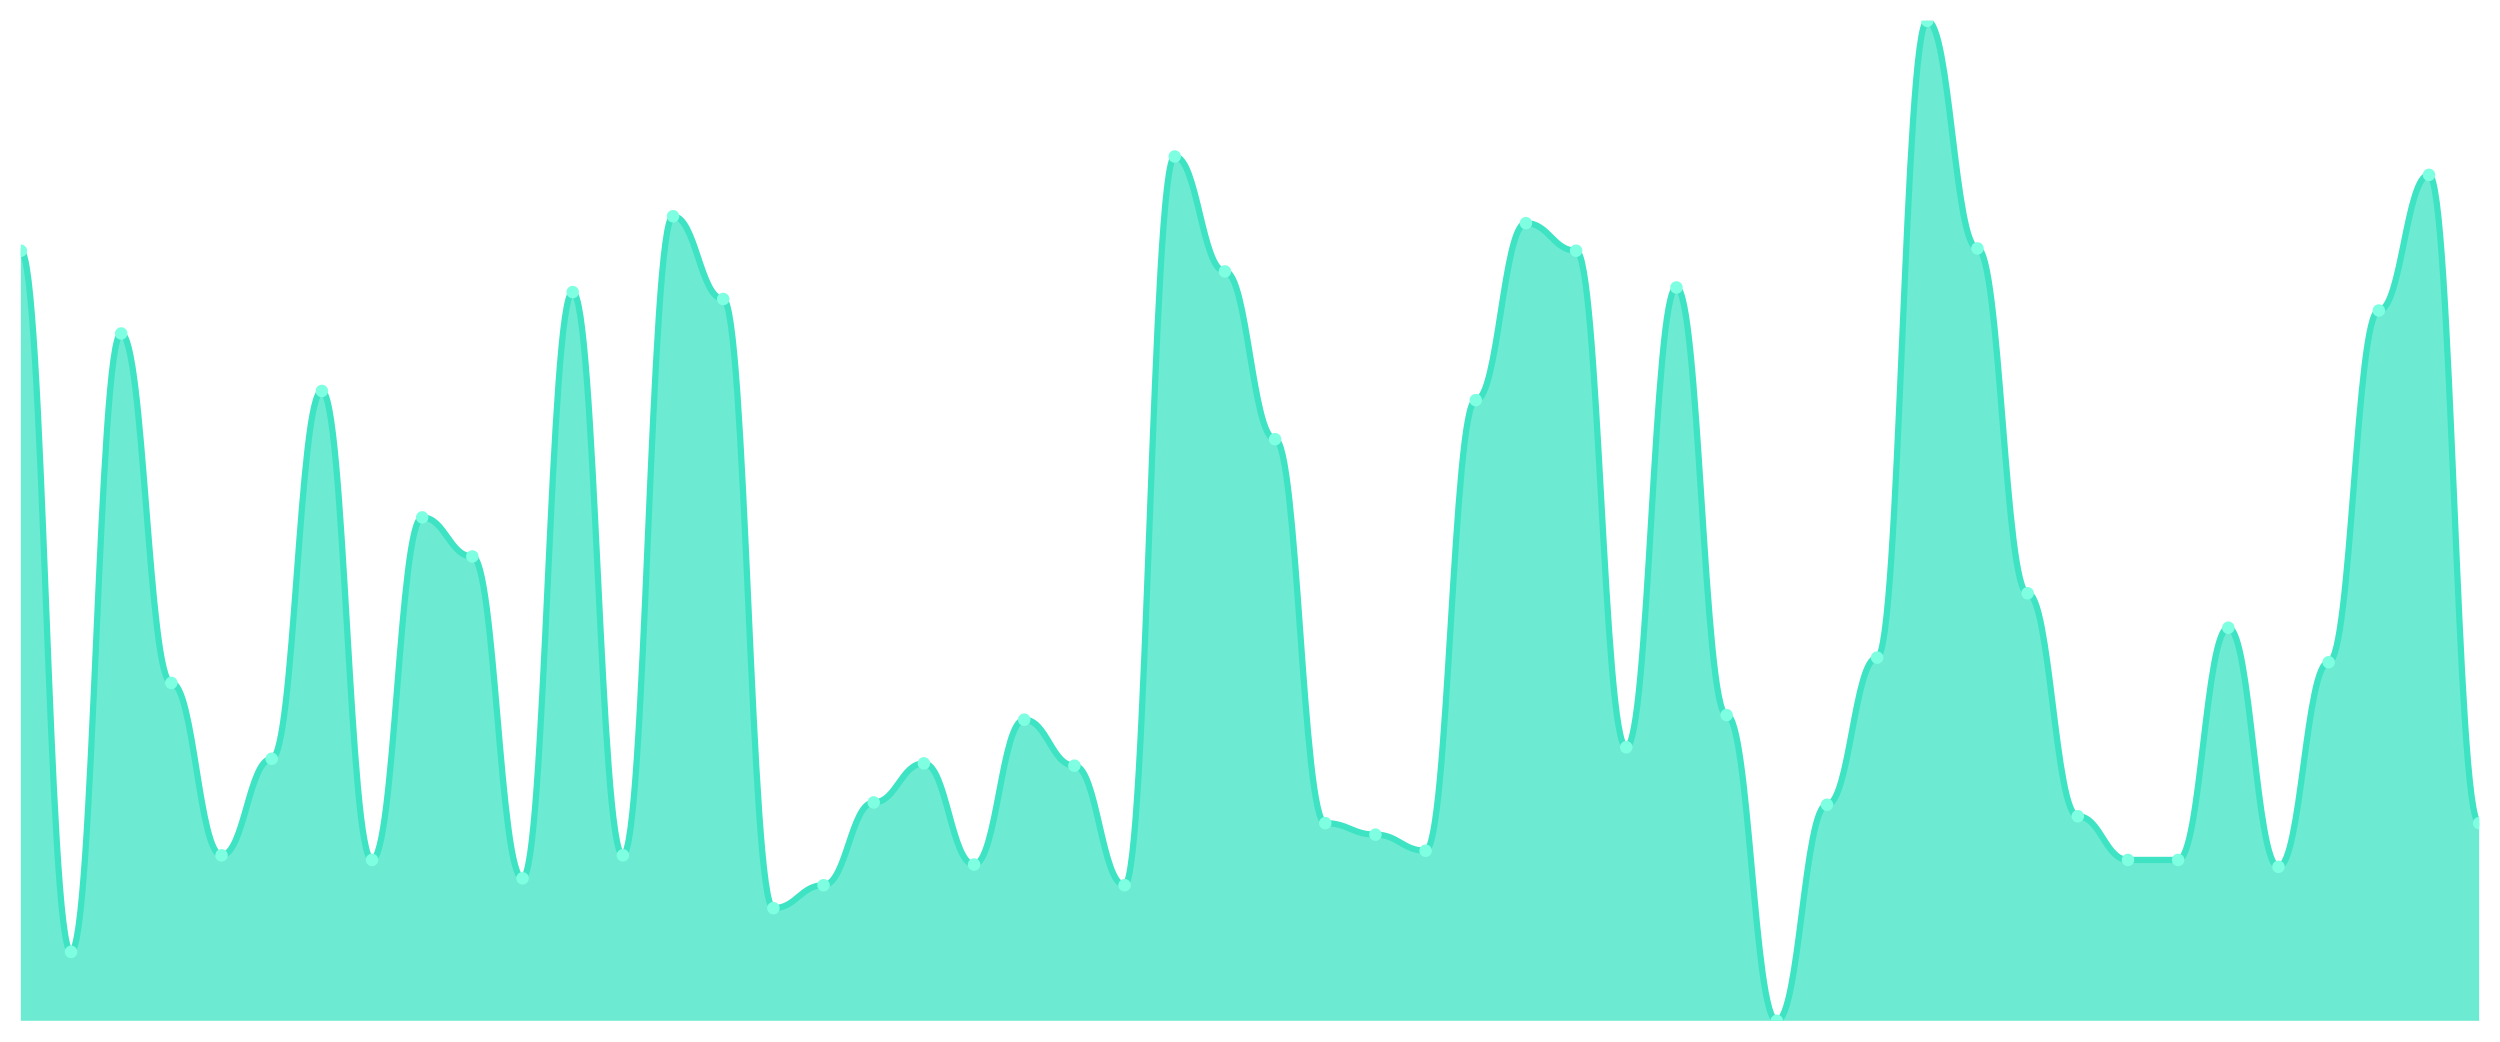
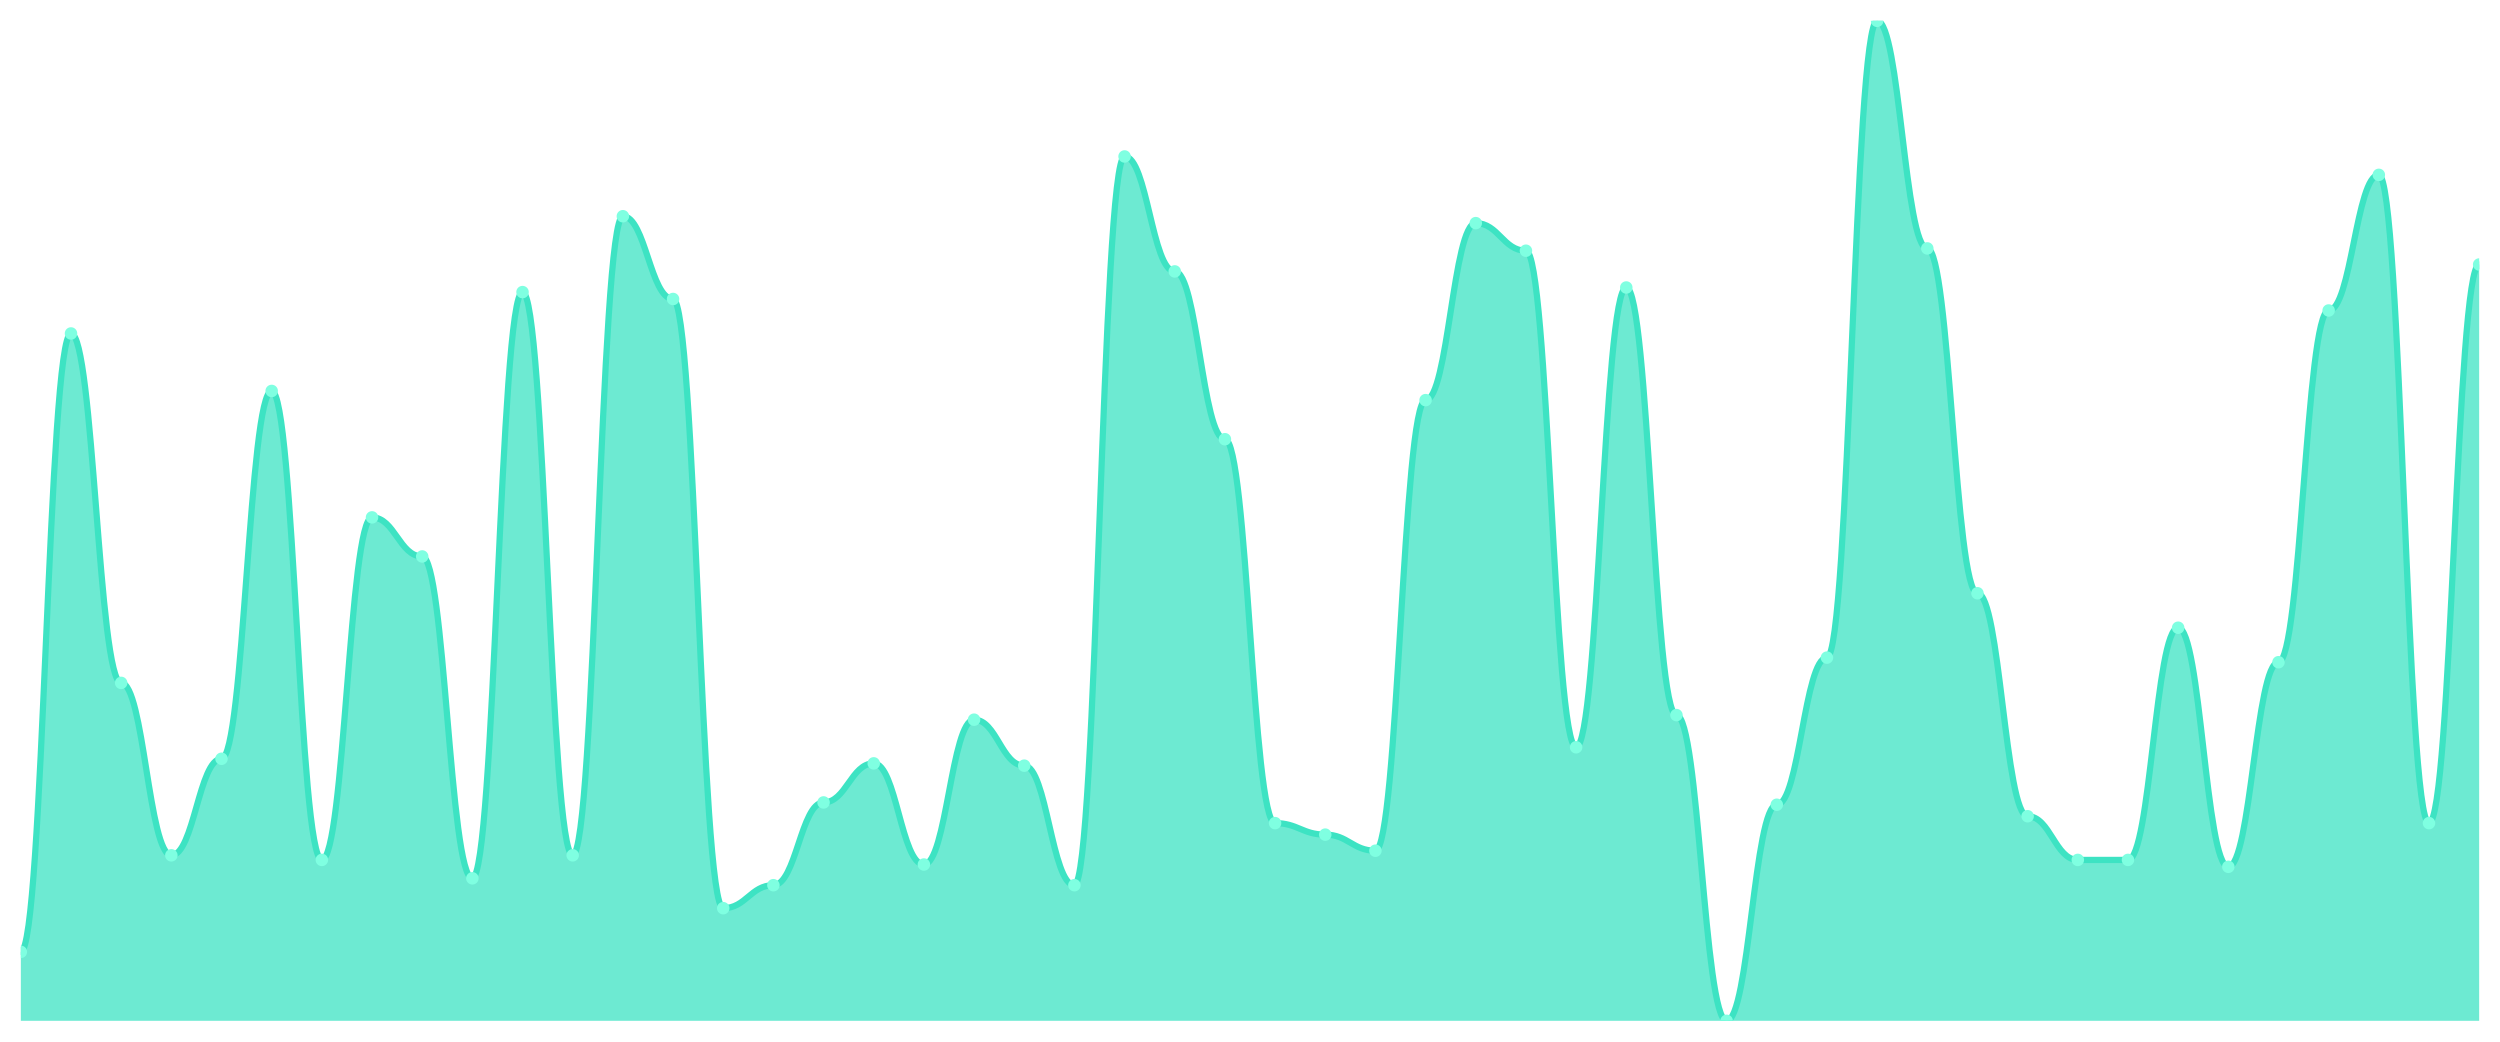
<svg xmlns="http://www.w3.org/2000/svg" viewBox="0 0 1200 500" width="1200" height="500">
  <defs>
    <clipPath id="c">
      <rect x="10" y="10" width="1180" height="480" />
    </clipPath>
  </defs>
  <rect width="1200" height="500" fill="none" />
  <g clip-path="url(#c)">
-     <path d="M 10,490 L 10,120.345 C 20.837,120.345 23.245,456.897 34.082,456.897 C 44.918,456.897 47.327,160.069 58.163,160.069 C 69,160.069 71.408,327.793 82.245,327.793 C 93.082,327.793 95.49,410.552 106.327,410.552 C 117.163,410.552 119.571,364.207 130.408,364.207 C 141.245,364.207 143.653,187.655 154.49,187.655 C 165.327,187.655 167.735,412.759 178.571,412.759 C 189.408,412.759 191.816,248.345 202.653,248.345 C 213.49,248.345 215.898,267.103 226.735,267.103 C 237.571,267.103 239.98,421.586 250.816,421.586 C 261.653,421.586 264.061,140.207 274.898,140.207 C 285.735,140.207 288.143,410.552 298.98,410.552 C 309.816,410.552 312.224,103.793 323.061,103.793 C 333.898,103.793 336.306,143.517 347.143,143.517 C 357.98,143.517 360.388,435.931 371.224,435.931 C 382.061,435.931 384.469,424.897 395.306,424.897 C 406.143,424.897 408.551,385.172 419.388,385.172 C 430.224,385.172 432.633,366.414 443.469,366.414 C 454.306,366.414 456.714,414.966 467.551,414.966 C 478.388,414.966 480.796,345.448 491.633,345.448 C 502.469,345.448 504.878,367.517 515.714,367.517 C 526.551,367.517 528.959,424.897 539.796,424.897 C 550.633,424.897 553.041,75.103 563.878,75.103 C 574.714,75.103 577.122,130.276 587.959,130.276 C 598.796,130.276 601.204,210.828 612.041,210.828 C 622.878,210.828 625.286,395.103 636.122,395.103 C 646.959,395.103 649.367,400.621 660.204,400.621 C 671.041,400.621 673.449,408.345 684.286,408.345 C 695.122,408.345 697.531,192.069 708.367,192.069 C 719.204,192.069 721.612,107.103 732.449,107.103 C 743.286,107.103 745.694,120.345 756.531,120.345 C 767.367,120.345 769.776,358.69 780.612,358.69 C 791.449,358.69 793.857,138 804.694,138 C 815.531,138 817.939,343.241 828.776,343.241 C 839.612,343.241 842.02,490 852.857,490 C 863.694,490 866.102,386.276 876.939,386.276 C 887.776,386.276 890.184,315.655 901.02,315.655 C 911.857,315.655 914.265,10 925.102,10 C 935.939,10 938.347,119.241 949.184,119.241 C 960.02,119.241 962.429,284.759 973.265,284.759 C 984.102,284.759 986.51,391.793 997.347,391.793 C 1008.184,391.793 1010.592,412.759 1021.429,412.759 C 1032.265,412.759 1034.673,412.759 1045.51,412.759 C 1056.347,412.759 1058.755,301.31 1069.592,301.31 C 1080.429,301.31 1082.837,416.069 1093.673,416.069 C 1104.51,416.069 1106.918,317.862 1117.755,317.862 C 1128.592,317.862 1131,149.034 1141.837,149.034 C 1152.673,149.034 1155.082,83.931 1165.918,83.931 C 1176.755,83.931 1179.163,395.103 1190,395.103 L 1190,490 Z" fill="rgba(61,227,195,0.75)" />
-     <path d="M 10,120.345 C 20.837,120.345 23.245,456.897 34.082,456.897 C 44.918,456.897 47.327,160.069 58.163,160.069 C 69,160.069 71.408,327.793 82.245,327.793 C 93.082,327.793 95.49,410.552 106.327,410.552 C 117.163,410.552 119.571,364.207 130.408,364.207 C 141.245,364.207 143.653,187.655 154.49,187.655 C 165.327,187.655 167.735,412.759 178.571,412.759 C 189.408,412.759 191.816,248.345 202.653,248.345 C 213.49,248.345 215.898,267.103 226.735,267.103 C 237.571,267.103 239.98,421.586 250.816,421.586 C 261.653,421.586 264.061,140.207 274.898,140.207 C 285.735,140.207 288.143,410.552 298.98,410.552 C 309.816,410.552 312.224,103.793 323.061,103.793 C 333.898,103.793 336.306,143.517 347.143,143.517 C 357.98,143.517 360.388,435.931 371.224,435.931 C 382.061,435.931 384.469,424.897 395.306,424.897 C 406.143,424.897 408.551,385.172 419.388,385.172 C 430.224,385.172 432.633,366.414 443.469,366.414 C 454.306,366.414 456.714,414.966 467.551,414.966 C 478.388,414.966 480.796,345.448 491.633,345.448 C 502.469,345.448 504.878,367.517 515.714,367.517 C 526.551,367.517 528.959,424.897 539.796,424.897 C 550.633,424.897 553.041,75.103 563.878,75.103 C 574.714,75.103 577.122,130.276 587.959,130.276 C 598.796,130.276 601.204,210.828 612.041,210.828 C 622.878,210.828 625.286,395.103 636.122,395.103 C 646.959,395.103 649.367,400.621 660.204,400.621 C 671.041,400.621 673.449,408.345 684.286,408.345 C 695.122,408.345 697.531,192.069 708.367,192.069 C 719.204,192.069 721.612,107.103 732.449,107.103 C 743.286,107.103 745.694,120.345 756.531,120.345 C 767.367,120.345 769.776,358.69 780.612,358.69 C 791.449,358.69 793.857,138 804.694,138 C 815.531,138 817.939,343.241 828.776,343.241 C 839.612,343.241 842.02,490 852.857,490 C 863.694,490 866.102,386.276 876.939,386.276 C 887.776,386.276 890.184,315.655 901.02,315.655 C 911.857,315.655 914.265,10 925.102,10 C 935.939,10 938.347,119.241 949.184,119.241 C 960.02,119.241 962.429,284.759 973.265,284.759 C 984.102,284.759 986.51,391.793 997.347,391.793 C 1008.184,391.793 1010.592,412.759 1021.429,412.759 C 1032.265,412.759 1034.673,412.759 1045.51,412.759 C 1056.347,412.759 1058.755,301.31 1069.592,301.31 C 1080.429,301.31 1082.837,416.069 1093.673,416.069 C 1104.51,416.069 1106.918,317.862 1117.755,317.862 C 1128.592,317.862 1131,149.034 1141.837,149.034 C 1152.673,149.034 1155.082,83.931 1165.918,83.931 C 1176.755,83.931 1179.163,395.103 1190,395.103" fill="none" stroke="#3de3c3" stroke-width="3" stroke-linecap="round" stroke-linejoin="round" />
-     <circle cx="10" cy="120.345" r="3" fill="#7fffe1" />
-     <circle cx="34.082" cy="456.897" r="3" fill="#7fffe1" />
-     <circle cx="58.163" cy="160.069" r="3" fill="#7fffe1" />
-     <circle cx="82.245" cy="327.793" r="3" fill="#7fffe1" />
-     <circle cx="106.327" cy="410.552" r="3" fill="#7fffe1" />
-     <circle cx="130.408" cy="364.207" r="3" fill="#7fffe1" />
-     <circle cx="154.49" cy="187.655" r="3" fill="#7fffe1" />
-     <circle cx="178.571" cy="412.759" r="3" fill="#7fffe1" />
-     <circle cx="202.653" cy="248.345" r="3" fill="#7fffe1" />
-     <circle cx="226.735" cy="267.103" r="3" fill="#7fffe1" />
-     <circle cx="250.816" cy="421.586" r="3" fill="#7fffe1" />
-     <circle cx="274.898" cy="140.207" r="3" fill="#7fffe1" />
-     <circle cx="298.98" cy="410.552" r="3" fill="#7fffe1" />
-     <circle cx="323.061" cy="103.793" r="3" fill="#7fffe1" />
-     <circle cx="347.143" cy="143.517" r="3" fill="#7fffe1" />
-     <circle cx="371.224" cy="435.931" r="3" fill="#7fffe1" />
-     <circle cx="395.306" cy="424.897" r="3" fill="#7fffe1" />
-     <circle cx="419.388" cy="385.172" r="3" fill="#7fffe1" />
-     <circle cx="443.469" cy="366.414" r="3" fill="#7fffe1" />
-     <circle cx="467.551" cy="414.966" r="3" fill="#7fffe1" />
-     <circle cx="491.633" cy="345.448" r="3" fill="#7fffe1" />
-     <circle cx="515.714" cy="367.517" r="3" fill="#7fffe1" />
-     <circle cx="539.796" cy="424.897" r="3" fill="#7fffe1" />
-     <circle cx="563.878" cy="75.103" r="3" fill="#7fffe1" />
-     <circle cx="587.959" cy="130.276" r="3" fill="#7fffe1" />
-     <circle cx="612.041" cy="210.828" r="3" fill="#7fffe1" />
-     <circle cx="636.122" cy="395.103" r="3" fill="#7fffe1" />
-     <circle cx="660.204" cy="400.621" r="3" fill="#7fffe1" />
-     <circle cx="684.286" cy="408.345" r="3" fill="#7fffe1" />
-     <circle cx="708.367" cy="192.069" r="3" fill="#7fffe1" />
-     <circle cx="732.449" cy="107.103" r="3" fill="#7fffe1" />
-     <circle cx="756.531" cy="120.345" r="3" fill="#7fffe1" />
-     <circle cx="780.612" cy="358.69" r="3" fill="#7fffe1" />
-     <circle cx="804.694" cy="138" r="3" fill="#7fffe1" />
-     <circle cx="828.776" cy="343.241" r="3" fill="#7fffe1" />
-     <circle cx="852.857" cy="490" r="3" fill="#7fffe1" />
-     <circle cx="876.939" cy="386.276" r="3" fill="#7fffe1" />
-     <circle cx="901.02" cy="315.655" r="3" fill="#7fffe1" />
-     <circle cx="925.102" cy="10" r="3" fill="#7fffe1" />
-     <circle cx="949.184" cy="119.241" r="3" fill="#7fffe1" />
-     <circle cx="973.265" cy="284.759" r="3" fill="#7fffe1" />
-     <circle cx="997.347" cy="391.793" r="3" fill="#7fffe1" />
+     <path d="M 10,490 L 10,456.897 C 20.837,456.897 23.245,160.069 34.082,160.069 C 44.918,160.069 47.327,327.793 58.163,327.793 C 69,327.793 71.408,410.552 82.245,410.552 C 93.082,410.552 95.49,364.207 106.327,364.207 C 117.163,364.207 119.571,187.655 130.408,187.655 C 141.245,187.655 143.653,412.759 154.49,412.759 C 165.327,412.759 167.735,248.345 178.571,248.345 C 189.408,248.345 191.816,267.103 202.653,267.103 C 213.49,267.103 215.898,421.586 226.735,421.586 C 237.571,421.586 239.98,140.207 250.816,140.207 C 261.653,140.207 264.061,410.552 274.898,410.552 C 285.735,410.552 288.143,103.793 298.98,103.793 C 309.816,103.793 312.224,143.517 323.061,143.517 C 333.898,143.517 336.306,435.931 347.143,435.931 C 357.98,435.931 360.388,424.897 371.224,424.897 C 382.061,424.897 384.469,385.172 395.306,385.172 C 406.143,385.172 408.551,366.414 419.388,366.414 C 430.224,366.414 432.633,414.966 443.469,414.966 C 454.306,414.966 456.714,345.448 467.551,345.448 C 478.388,345.448 480.796,367.517 491.633,367.517 C 502.469,367.517 504.878,424.897 515.714,424.897 C 526.551,424.897 528.959,75.103 539.796,75.103 C 550.633,75.103 553.041,130.276 563.878,130.276 C 574.714,130.276 577.122,210.828 587.959,210.828 C 598.796,210.828 601.204,395.103 612.041,395.103 C 622.878,395.103 625.286,400.621 636.122,400.621 C 646.959,400.621 649.367,408.345 660.204,408.345 C 671.041,408.345 673.449,192.069 684.286,192.069 C 695.122,192.069 697.531,107.103 708.367,107.103 C 719.204,107.103 721.612,120.345 732.449,120.345 C 743.286,120.345 745.694,358.69 756.531,358.69 C 767.367,358.69 769.776,138 780.612,138 C 791.449,138 793.857,343.241 804.694,343.241 C 815.531,343.241 817.939,490 828.776,490 C 839.612,490 842.02,386.276 852.857,386.276 C 863.694,386.276 866.102,315.655 876.939,315.655 C 887.776,315.655 890.184,10 901.02,10 C 911.857,10 914.265,119.241 925.102,119.241 C 935.939,119.241 938.347,284.759 949.184,284.759 C 960.02,284.759 962.429,391.793 973.265,391.793 C 984.102,391.793 986.51,412.759 997.347,412.759 C 1008.184,412.759 1010.592,412.759 1021.429,412.759 C 1032.265,412.759 1034.673,301.31 1045.51,301.31 C 1056.347,301.31 1058.755,416.069 1069.592,416.069 C 1080.429,416.069 1082.837,317.862 1093.673,317.862 C 1104.51,317.862 1106.918,149.034 1117.755,149.034 C 1128.592,149.034 1131,83.931 1141.837,83.931 C 1152.673,83.931 1155.082,395.103 1165.918,395.103 C 1176.755,395.103 1179.163,126.966 1190,126.966 L 1190,490 Z" fill="rgba(61,227,195,0.75)" />
+     <path d="M 10,456.897 C 20.837,456.897 23.245,160.069 34.082,160.069 C 44.918,160.069 47.327,327.793 58.163,327.793 C 69,327.793 71.408,410.552 82.245,410.552 C 93.082,410.552 95.49,364.207 106.327,364.207 C 117.163,364.207 119.571,187.655 130.408,187.655 C 141.245,187.655 143.653,412.759 154.49,412.759 C 165.327,412.759 167.735,248.345 178.571,248.345 C 189.408,248.345 191.816,267.103 202.653,267.103 C 213.49,267.103 215.898,421.586 226.735,421.586 C 237.571,421.586 239.98,140.207 250.816,140.207 C 261.653,140.207 264.061,410.552 274.898,410.552 C 285.735,410.552 288.143,103.793 298.98,103.793 C 309.816,103.793 312.224,143.517 323.061,143.517 C 333.898,143.517 336.306,435.931 347.143,435.931 C 357.98,435.931 360.388,424.897 371.224,424.897 C 382.061,424.897 384.469,385.172 395.306,385.172 C 406.143,385.172 408.551,366.414 419.388,366.414 C 430.224,366.414 432.633,414.966 443.469,414.966 C 454.306,414.966 456.714,345.448 467.551,345.448 C 478.388,345.448 480.796,367.517 491.633,367.517 C 502.469,367.517 504.878,424.897 515.714,424.897 C 526.551,424.897 528.959,75.103 539.796,75.103 C 550.633,75.103 553.041,130.276 563.878,130.276 C 574.714,130.276 577.122,210.828 587.959,210.828 C 598.796,210.828 601.204,395.103 612.041,395.103 C 622.878,395.103 625.286,400.621 636.122,400.621 C 646.959,400.621 649.367,408.345 660.204,408.345 C 671.041,408.345 673.449,192.069 684.286,192.069 C 695.122,192.069 697.531,107.103 708.367,107.103 C 719.204,107.103 721.612,120.345 732.449,120.345 C 743.286,120.345 745.694,358.69 756.531,358.69 C 767.367,358.69 769.776,138 780.612,138 C 791.449,138 793.857,343.241 804.694,343.241 C 815.531,343.241 817.939,490 828.776,490 C 839.612,490 842.02,386.276 852.857,386.276 C 863.694,386.276 866.102,315.655 876.939,315.655 C 887.776,315.655 890.184,10 901.02,10 C 911.857,10 914.265,119.241 925.102,119.241 C 935.939,119.241 938.347,284.759 949.184,284.759 C 960.02,284.759 962.429,391.793 973.265,391.793 C 984.102,391.793 986.51,412.759 997.347,412.759 C 1008.184,412.759 1010.592,412.759 1021.429,412.759 C 1032.265,412.759 1034.673,301.31 1045.51,301.31 C 1056.347,301.31 1058.755,416.069 1069.592,416.069 C 1080.429,416.069 1082.837,317.862 1093.673,317.862 C 1104.51,317.862 1106.918,149.034 1117.755,149.034 C 1128.592,149.034 1131,83.931 1141.837,83.931 C 1152.673,83.931 1155.082,395.103 1165.918,395.103 C 1176.755,395.103 1179.163,126.966 1190,126.966" fill="none" stroke="#3de3c3" stroke-width="3" stroke-linecap="round" stroke-linejoin="round" />
+     <circle cx="10" cy="456.897" r="3" fill="#7fffe1" />
+     <circle cx="34.082" cy="160.069" r="3" fill="#7fffe1" />
+     <circle cx="58.163" cy="327.793" r="3" fill="#7fffe1" />
+     <circle cx="82.245" cy="410.552" r="3" fill="#7fffe1" />
+     <circle cx="106.327" cy="364.207" r="3" fill="#7fffe1" />
+     <circle cx="130.408" cy="187.655" r="3" fill="#7fffe1" />
+     <circle cx="154.49" cy="412.759" r="3" fill="#7fffe1" />
+     <circle cx="178.571" cy="248.345" r="3" fill="#7fffe1" />
+     <circle cx="202.653" cy="267.103" r="3" fill="#7fffe1" />
+     <circle cx="226.735" cy="421.586" r="3" fill="#7fffe1" />
+     <circle cx="250.816" cy="140.207" r="3" fill="#7fffe1" />
+     <circle cx="274.898" cy="410.552" r="3" fill="#7fffe1" />
+     <circle cx="298.98" cy="103.793" r="3" fill="#7fffe1" />
+     <circle cx="323.061" cy="143.517" r="3" fill="#7fffe1" />
+     <circle cx="347.143" cy="435.931" r="3" fill="#7fffe1" />
+     <circle cx="371.224" cy="424.897" r="3" fill="#7fffe1" />
+     <circle cx="395.306" cy="385.172" r="3" fill="#7fffe1" />
+     <circle cx="419.388" cy="366.414" r="3" fill="#7fffe1" />
+     <circle cx="443.469" cy="414.966" r="3" fill="#7fffe1" />
+     <circle cx="467.551" cy="345.448" r="3" fill="#7fffe1" />
+     <circle cx="491.633" cy="367.517" r="3" fill="#7fffe1" />
+     <circle cx="515.714" cy="424.897" r="3" fill="#7fffe1" />
+     <circle cx="539.796" cy="75.103" r="3" fill="#7fffe1" />
+     <circle cx="563.878" cy="130.276" r="3" fill="#7fffe1" />
+     <circle cx="587.959" cy="210.828" r="3" fill="#7fffe1" />
+     <circle cx="612.041" cy="395.103" r="3" fill="#7fffe1" />
+     <circle cx="636.122" cy="400.621" r="3" fill="#7fffe1" />
+     <circle cx="660.204" cy="408.345" r="3" fill="#7fffe1" />
+     <circle cx="684.286" cy="192.069" r="3" fill="#7fffe1" />
+     <circle cx="708.367" cy="107.103" r="3" fill="#7fffe1" />
+     <circle cx="732.449" cy="120.345" r="3" fill="#7fffe1" />
+     <circle cx="756.531" cy="358.69" r="3" fill="#7fffe1" />
+     <circle cx="780.612" cy="138" r="3" fill="#7fffe1" />
+     <circle cx="804.694" cy="343.241" r="3" fill="#7fffe1" />
+     <circle cx="828.776" cy="490" r="3" fill="#7fffe1" />
+     <circle cx="852.857" cy="386.276" r="3" fill="#7fffe1" />
+     <circle cx="876.939" cy="315.655" r="3" fill="#7fffe1" />
+     <circle cx="901.02" cy="10" r="3" fill="#7fffe1" />
+     <circle cx="925.102" cy="119.241" r="3" fill="#7fffe1" />
+     <circle cx="949.184" cy="284.759" r="3" fill="#7fffe1" />
+     <circle cx="973.265" cy="391.793" r="3" fill="#7fffe1" />
+     <circle cx="997.347" cy="412.759" r="3" fill="#7fffe1" />
    <circle cx="1021.429" cy="412.759" r="3" fill="#7fffe1" />
-     <circle cx="1045.51" cy="412.759" r="3" fill="#7fffe1" />
-     <circle cx="1069.592" cy="301.31" r="3" fill="#7fffe1" />
-     <circle cx="1093.673" cy="416.069" r="3" fill="#7fffe1" />
-     <circle cx="1117.755" cy="317.862" r="3" fill="#7fffe1" />
-     <circle cx="1141.837" cy="149.034" r="3" fill="#7fffe1" />
-     <circle cx="1165.918" cy="83.931" r="3" fill="#7fffe1" />
-     <circle cx="1190" cy="395.103" r="3" fill="#7fffe1" />
+     <circle cx="1045.51" cy="301.31" r="3" fill="#7fffe1" />
+     <circle cx="1069.592" cy="416.069" r="3" fill="#7fffe1" />
+     <circle cx="1093.673" cy="317.862" r="3" fill="#7fffe1" />
+     <circle cx="1117.755" cy="149.034" r="3" fill="#7fffe1" />
+     <circle cx="1141.837" cy="83.931" r="3" fill="#7fffe1" />
+     <circle cx="1165.918" cy="395.103" r="3" fill="#7fffe1" />
+     <circle cx="1190" cy="126.966" r="3" fill="#7fffe1" />
  </g>
</svg>
